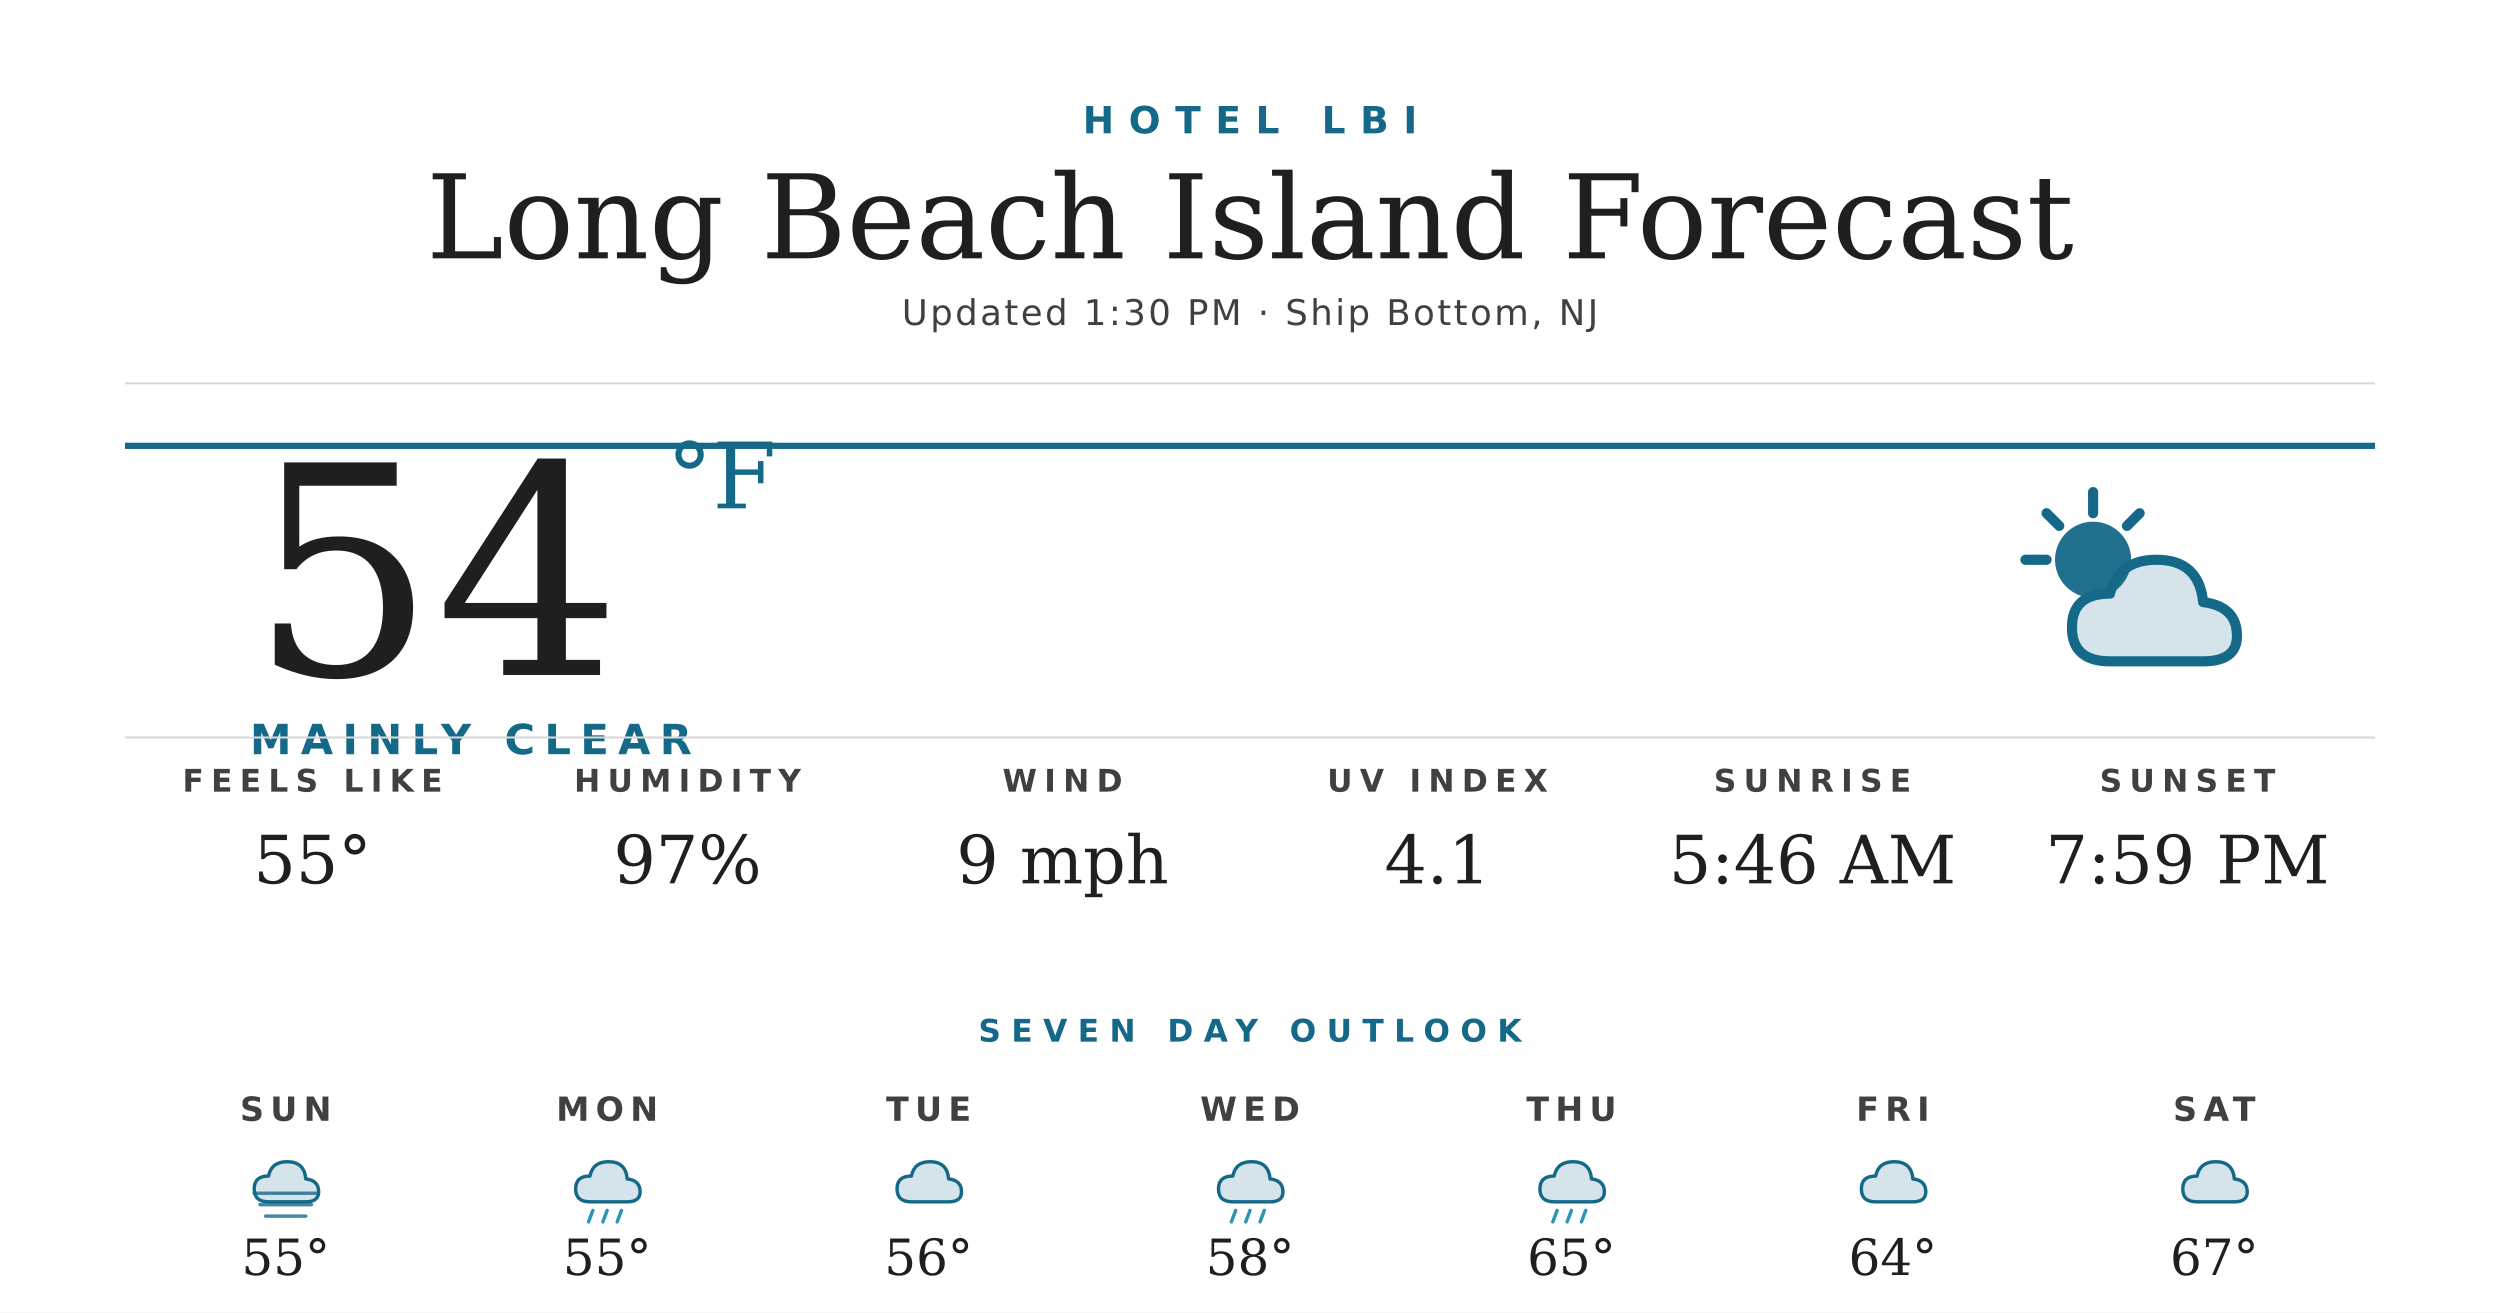
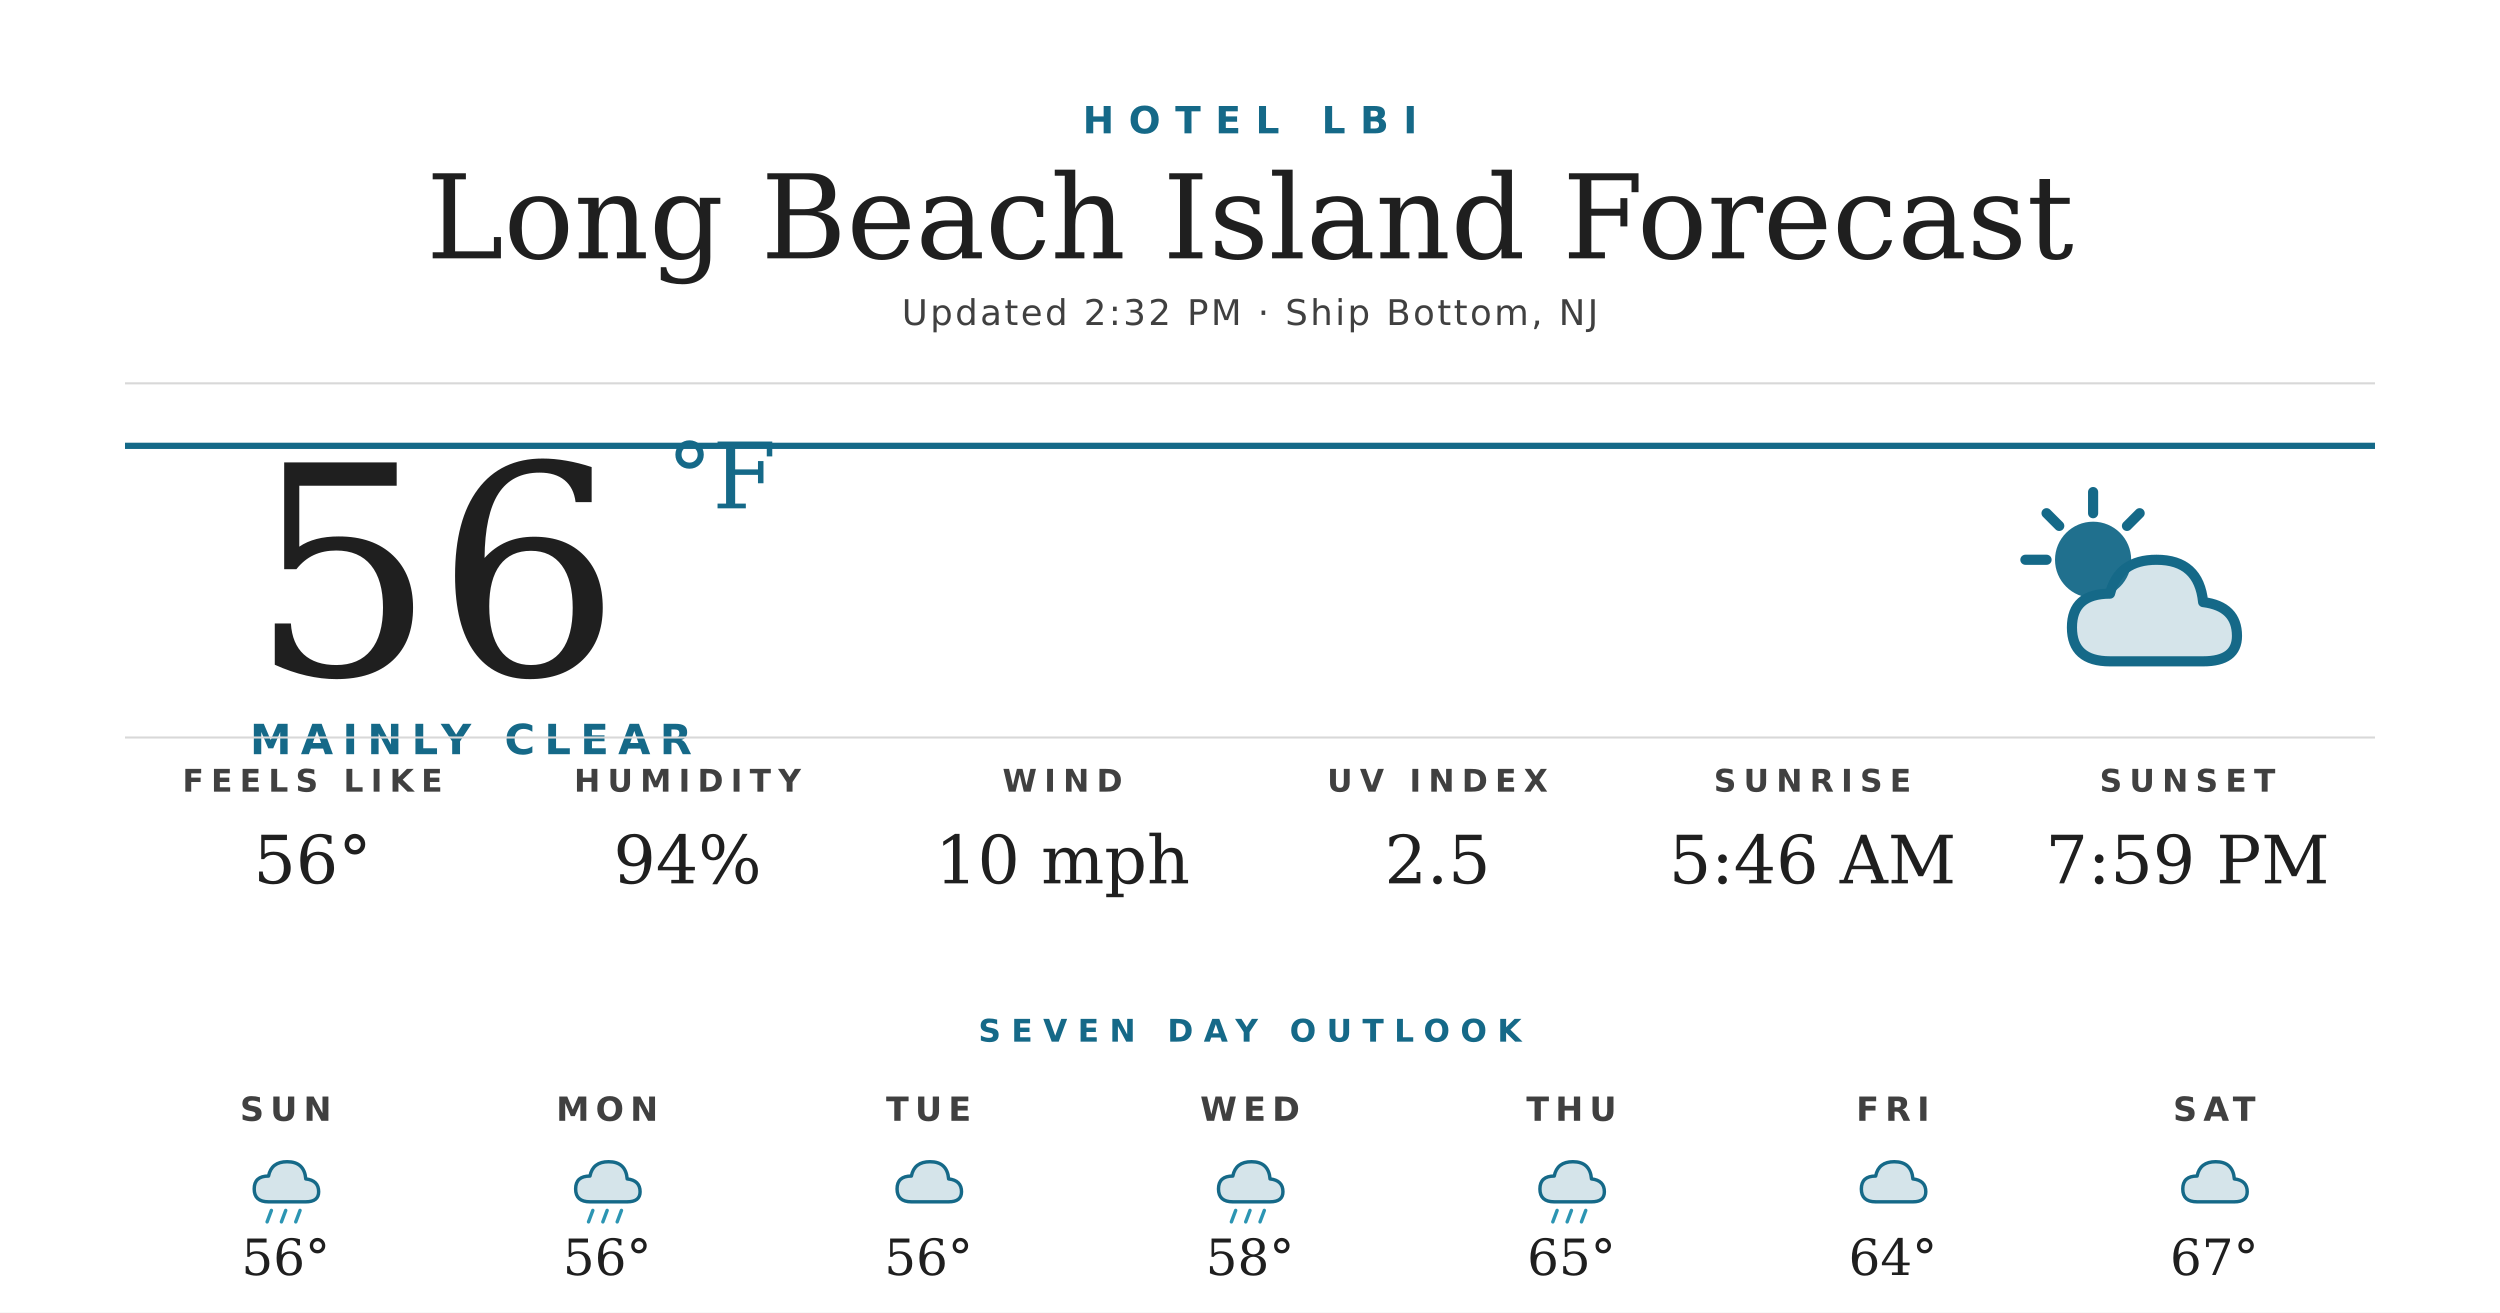
<svg xmlns="http://www.w3.org/2000/svg" width="1200" height="630" viewBox="0 0 1200 630">
  <rect width="1200" height="630" fill="#ffffff" />
  <text x="600" y="64" text-anchor="middle" font-family="'Montserrat Bold', 'Montserrat', 'DejaVu Sans', Helvetica, Arial, sans-serif" font-size="18" font-weight="700" fill="#156988" letter-spacing="7">HOTEL LBI</text>
  <text x="600" y="124" text-anchor="middle" font-family="'Prata', 'DejaVu Serif', Georgia, serif" font-size="56" fill="#1f1f1f">Long Beach Island Forecast</text>
-   <text x="600" y="156" text-anchor="middle" font-family="'Montserrat', 'DejaVu Sans', Helvetica, Arial, sans-serif" font-size="17" font-weight="500" fill="#404040" letter-spacing="1.2">Updated 1:30 PM · Ship Bottom, NJ</text>
+   <text x="600" y="156" text-anchor="middle" font-family="'Montserrat', 'DejaVu Sans', Helvetica, Arial, sans-serif" font-size="17" font-weight="500" fill="#404040" letter-spacing="1.2">Updated 2:32 PM · Ship Bottom, NJ</text>
  <line x1="60" y1="184" x2="1140" y2="184" stroke="#d8d8d8" stroke-width="1" />
  <line x1="60" y1="214" x2="1140" y2="214" stroke="#156988" stroke-width="3" />
-   <text x="120" y="324" font-family="'Prata', 'DejaVu Serif', Georgia, serif" font-size="140" fill="#1f1f1f">54</text>
+   <text x="120" y="324" font-family="'Prata', 'DejaVu Serif', Georgia, serif" font-size="140" fill="#1f1f1f">56</text>
  <text x="320" y="244" font-family="'Prata', 'DejaVu Serif', Georgia, serif" font-size="44" fill="#156988">°F</text>
  <text x="120" y="362" font-family="'Montserrat Bold', 'Montserrat', 'DejaVu Sans', Helvetica, Arial, sans-serif" font-size="20" font-weight="700" fill="#156988" letter-spacing="4.5">MAINLY CLEAR</text>
  <g transform="translate(960,224) scale(2.03125)">
    <circle cx="22" cy="22" r="9" fill="#156988" opacity="0.95" />
    <g stroke="#156988" stroke-width="2.4" stroke-linecap="round">
      <line x1="22" y1="6" x2="22" y2="11" />
      <line x1="6" y1="22" x2="11" y2="22" />
      <line x1="11" y1="11" x2="14" y2="14" />
      <line x1="33" y1="11" x2="30" y2="14" />
    </g>
    <path d="M26 46 Q17 46 17 38 Q17 30 26 30 Q28 22 37 22 Q47 22 48 32 Q56 33 56 40 Q56 46 48 46 Z" fill="#156988" opacity="0.18" />
    <path d="M26 46 Q17 46 17 38 Q17 30 26 30 Q28 22 37 22 Q47 22 48 32 Q56 33 56 40 Q56 46 48 46 Z" fill="none" stroke="#156988" stroke-width="2.4" stroke-linejoin="round" />
  </g>
  <line x1="60" y1="354" x2="1140" y2="354" stroke="#d8d8d8" stroke-width="1" />
  <text x="150" y="380" text-anchor="middle" font-family="'Montserrat Bold', 'Montserrat', 'DejaVu Sans', Helvetica, Arial, sans-serif" font-size="15" font-weight="700" fill="#404040" letter-spacing="3.5">FEELS LIKE</text>
-   <text x="150" y="424" text-anchor="middle" font-family="'Prata', 'DejaVu Serif', Georgia, serif" font-size="32" fill="#1f1f1f">55°</text>
+   <text x="150" y="424" text-anchor="middle" font-family="'Prata', 'DejaVu Serif', Georgia, serif" font-size="32" fill="#1f1f1f">56°</text>
  <text x="330" y="380" text-anchor="middle" font-family="'Montserrat Bold', 'Montserrat', 'DejaVu Sans', Helvetica, Arial, sans-serif" font-size="15" font-weight="700" fill="#404040" letter-spacing="3.5">HUMIDITY</text>
-   <text x="330" y="424" text-anchor="middle" font-family="'Prata', 'DejaVu Serif', Georgia, serif" font-size="32" fill="#1f1f1f">97%</text>
+   <text x="330" y="424" text-anchor="middle" font-family="'Prata', 'DejaVu Serif', Georgia, serif" font-size="32" fill="#1f1f1f">94%</text>
  <text x="510" y="380" text-anchor="middle" font-family="'Montserrat Bold', 'Montserrat', 'DejaVu Sans', Helvetica, Arial, sans-serif" font-size="15" font-weight="700" fill="#404040" letter-spacing="3.5">WIND</text>
-   <text x="510" y="424" text-anchor="middle" font-family="'Prata', 'DejaVu Serif', Georgia, serif" font-size="32" fill="#1f1f1f">9 mph</text>
+   <text x="510" y="424" text-anchor="middle" font-family="'Prata', 'DejaVu Serif', Georgia, serif" font-size="32" fill="#1f1f1f">10 mph</text>
  <text x="690" y="380" text-anchor="middle" font-family="'Montserrat Bold', 'Montserrat', 'DejaVu Sans', Helvetica, Arial, sans-serif" font-size="15" font-weight="700" fill="#404040" letter-spacing="3.5">UV INDEX</text>
-   <text x="690" y="424" text-anchor="middle" font-family="'Prata', 'DejaVu Serif', Georgia, serif" font-size="32" fill="#1f1f1f">4.1</text>
+   <text x="690" y="424" text-anchor="middle" font-family="'Prata', 'DejaVu Serif', Georgia, serif" font-size="32" fill="#1f1f1f">2.5</text>
  <text x="870" y="380" text-anchor="middle" font-family="'Montserrat Bold', 'Montserrat', 'DejaVu Sans', Helvetica, Arial, sans-serif" font-size="15" font-weight="700" fill="#404040" letter-spacing="3.5">SUNRISE</text>
  <text x="870" y="424" text-anchor="middle" font-family="'Prata', 'DejaVu Serif', Georgia, serif" font-size="32" fill="#1f1f1f">5:46 AM</text>
  <text x="1050" y="380" text-anchor="middle" font-family="'Montserrat Bold', 'Montserrat', 'DejaVu Sans', Helvetica, Arial, sans-serif" font-size="15" font-weight="700" fill="#404040" letter-spacing="3.5">SUNSET</text>
  <text x="1050" y="424" text-anchor="middle" font-family="'Prata', 'DejaVu Serif', Georgia, serif" font-size="32" fill="#1f1f1f">7:59 PM</text>
  <text x="600" y="500" text-anchor="middle" font-family="'Montserrat Bold', 'Montserrat', 'DejaVu Sans', Helvetica, Arial, sans-serif" font-size="15" font-weight="700" fill="#156988" letter-spacing="5">SEVEN DAY OUTLOOK</text>
  <text x="137.143" y="538" text-anchor="middle" font-family="'Montserrat Bold', 'Montserrat', 'DejaVu Sans', Helvetica, Arial, sans-serif" font-size="16" font-weight="700" fill="#404040" letter-spacing="3">SUN</text>
  <g transform="translate(115.1429,548) scale(0.6875)">
    <path d="M20 42 Q10 42 10 33 Q10 24 20 24 Q22 14 33 14 Q45 14 46 26 Q55 27 55 35 Q55 42 46 42 Z" fill="#156988" opacity="0.18" />
    <path d="M20 42 Q10 42 10 33 Q10 24 20 24 Q22 14 33 14 Q45 14 46 26 Q55 27 55 35 Q55 42 46 42 Z" fill="none" stroke="#156988" stroke-width="2.4" stroke-linejoin="round" />
-     <g stroke="#156988" stroke-width="2.4" stroke-linecap="round" opacity="0.8">
-       <line x1="10" y1="36" x2="54" y2="36" />
-       <line x1="14" y1="44" x2="50" y2="44" />
-       <line x1="18" y1="52" x2="46" y2="52" />
+     <g stroke="#2C95B3" stroke-width="2.4" stroke-linecap="round">
+       <line x1="22" y1="48" x2="19" y2="56" />
+       <line x1="32" y1="48" x2="29" y2="56" />
+       <line x1="42" y1="48" x2="39" y2="56" />
    </g>
  </g>
-   <text x="137.143" y="612" text-anchor="middle" font-family="'Prata', 'DejaVu Serif', Georgia, serif" font-size="24" fill="#1f1f1f">55°</text>
+   <text x="137.143" y="612" text-anchor="middle" font-family="'Prata', 'DejaVu Serif', Georgia, serif" font-size="24" fill="#1f1f1f">56°</text>
  <text x="291.429" y="538" text-anchor="middle" font-family="'Montserrat Bold', 'Montserrat', 'DejaVu Sans', Helvetica, Arial, sans-serif" font-size="16" font-weight="700" fill="#404040" letter-spacing="3">MON</text>
  <g transform="translate(269.4286,548) scale(0.6875)">
    <path d="M20 42 Q10 42 10 33 Q10 24 20 24 Q22 14 33 14 Q45 14 46 26 Q55 27 55 35 Q55 42 46 42 Z" fill="#156988" opacity="0.18" />
    <path d="M20 42 Q10 42 10 33 Q10 24 20 24 Q22 14 33 14 Q45 14 46 26 Q55 27 55 35 Q55 42 46 42 Z" fill="none" stroke="#156988" stroke-width="2.4" stroke-linejoin="round" />
    <g stroke="#2C95B3" stroke-width="2.4" stroke-linecap="round">
      <line x1="22" y1="48" x2="19" y2="56" />
      <line x1="32" y1="48" x2="29" y2="56" />
      <line x1="42" y1="48" x2="39" y2="56" />
    </g>
  </g>
-   <text x="291.429" y="612" text-anchor="middle" font-family="'Prata', 'DejaVu Serif', Georgia, serif" font-size="24" fill="#1f1f1f">55°</text>
+   <text x="291.429" y="612" text-anchor="middle" font-family="'Prata', 'DejaVu Serif', Georgia, serif" font-size="24" fill="#1f1f1f">56°</text>
  <text x="445.714" y="538" text-anchor="middle" font-family="'Montserrat Bold', 'Montserrat', 'DejaVu Sans', Helvetica, Arial, sans-serif" font-size="16" font-weight="700" fill="#404040" letter-spacing="3">TUE</text>
  <g transform="translate(423.7143,548) scale(0.6875)">
    <path d="M20 42 Q10 42 10 33 Q10 24 20 24 Q22 14 33 14 Q45 14 46 26 Q55 27 55 35 Q55 42 46 42 Z" fill="#156988" opacity="0.18" />
    <path d="M20 42 Q10 42 10 33 Q10 24 20 24 Q22 14 33 14 Q45 14 46 26 Q55 27 55 35 Q55 42 46 42 Z" fill="none" stroke="#156988" stroke-width="2.4" stroke-linejoin="round" />
  </g>
  <text x="445.714" y="612" text-anchor="middle" font-family="'Prata', 'DejaVu Serif', Georgia, serif" font-size="24" fill="#1f1f1f">56°</text>
  <text x="600" y="538" text-anchor="middle" font-family="'Montserrat Bold', 'Montserrat', 'DejaVu Sans', Helvetica, Arial, sans-serif" font-size="16" font-weight="700" fill="#404040" letter-spacing="3">WED</text>
  <g transform="translate(578,548) scale(0.6875)">
    <path d="M20 42 Q10 42 10 33 Q10 24 20 24 Q22 14 33 14 Q45 14 46 26 Q55 27 55 35 Q55 42 46 42 Z" fill="#156988" opacity="0.18" />
    <path d="M20 42 Q10 42 10 33 Q10 24 20 24 Q22 14 33 14 Q45 14 46 26 Q55 27 55 35 Q55 42 46 42 Z" fill="none" stroke="#156988" stroke-width="2.4" stroke-linejoin="round" />
    <g stroke="#2C95B3" stroke-width="2.4" stroke-linecap="round">
      <line x1="22" y1="48" x2="19" y2="56" />
      <line x1="32" y1="48" x2="29" y2="56" />
      <line x1="42" y1="48" x2="39" y2="56" />
    </g>
  </g>
  <text x="600" y="612" text-anchor="middle" font-family="'Prata', 'DejaVu Serif', Georgia, serif" font-size="24" fill="#1f1f1f">58°</text>
  <text x="754.286" y="538" text-anchor="middle" font-family="'Montserrat Bold', 'Montserrat', 'DejaVu Sans', Helvetica, Arial, sans-serif" font-size="16" font-weight="700" fill="#404040" letter-spacing="3">THU</text>
  <g transform="translate(732.2857,548) scale(0.6875)">
    <path d="M20 42 Q10 42 10 33 Q10 24 20 24 Q22 14 33 14 Q45 14 46 26 Q55 27 55 35 Q55 42 46 42 Z" fill="#156988" opacity="0.18" />
    <path d="M20 42 Q10 42 10 33 Q10 24 20 24 Q22 14 33 14 Q45 14 46 26 Q55 27 55 35 Q55 42 46 42 Z" fill="none" stroke="#156988" stroke-width="2.4" stroke-linejoin="round" />
    <g stroke="#2C95B3" stroke-width="2.4" stroke-linecap="round">
      <line x1="22" y1="48" x2="19" y2="56" />
      <line x1="32" y1="48" x2="29" y2="56" />
      <line x1="42" y1="48" x2="39" y2="56" />
    </g>
  </g>
  <text x="754.286" y="612" text-anchor="middle" font-family="'Prata', 'DejaVu Serif', Georgia, serif" font-size="24" fill="#1f1f1f">65°</text>
  <text x="908.571" y="538" text-anchor="middle" font-family="'Montserrat Bold', 'Montserrat', 'DejaVu Sans', Helvetica, Arial, sans-serif" font-size="16" font-weight="700" fill="#404040" letter-spacing="3">FRI</text>
  <g transform="translate(886.5714,548) scale(0.6875)">
    <path d="M20 42 Q10 42 10 33 Q10 24 20 24 Q22 14 33 14 Q45 14 46 26 Q55 27 55 35 Q55 42 46 42 Z" fill="#156988" opacity="0.18" />
    <path d="M20 42 Q10 42 10 33 Q10 24 20 24 Q22 14 33 14 Q45 14 46 26 Q55 27 55 35 Q55 42 46 42 Z" fill="none" stroke="#156988" stroke-width="2.4" stroke-linejoin="round" />
  </g>
  <text x="908.571" y="612" text-anchor="middle" font-family="'Prata', 'DejaVu Serif', Georgia, serif" font-size="24" fill="#1f1f1f">64°</text>
  <text x="1062.857" y="538" text-anchor="middle" font-family="'Montserrat Bold', 'Montserrat', 'DejaVu Sans', Helvetica, Arial, sans-serif" font-size="16" font-weight="700" fill="#404040" letter-spacing="3">SAT</text>
  <g transform="translate(1040.857,548) scale(0.6875)">
    <path d="M20 42 Q10 42 10 33 Q10 24 20 24 Q22 14 33 14 Q45 14 46 26 Q55 27 55 35 Q55 42 46 42 Z" fill="#156988" opacity="0.18" />
    <path d="M20 42 Q10 42 10 33 Q10 24 20 24 Q22 14 33 14 Q45 14 46 26 Q55 27 55 35 Q55 42 46 42 Z" fill="none" stroke="#156988" stroke-width="2.4" stroke-linejoin="round" />
  </g>
  <text x="1062.857" y="612" text-anchor="middle" font-family="'Prata', 'DejaVu Serif', Georgia, serif" font-size="24" fill="#1f1f1f">67°</text>
</svg>
